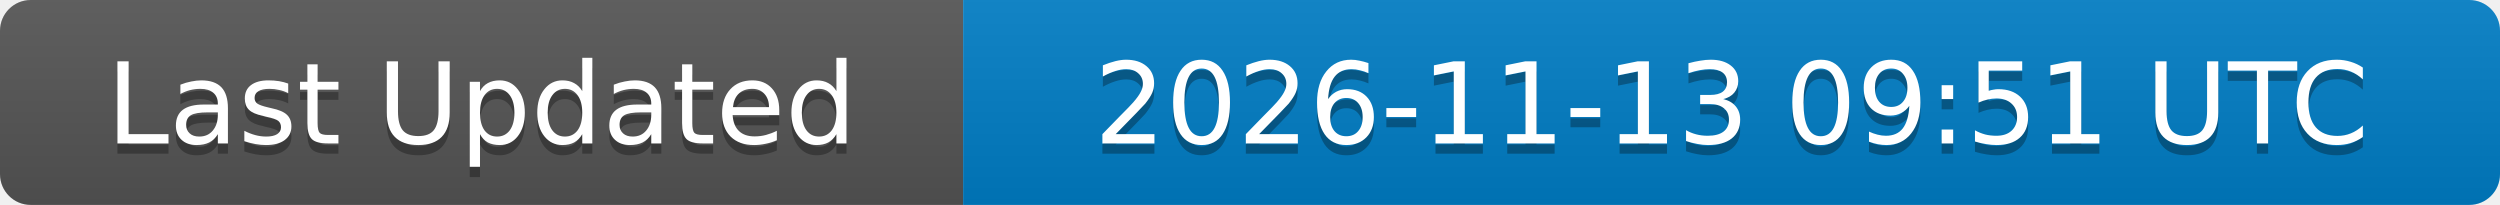
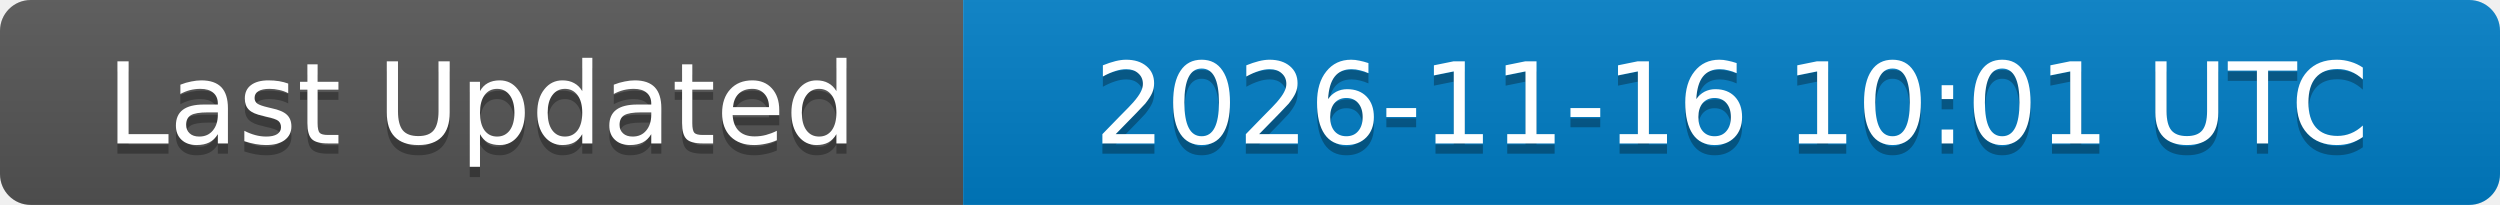
<svg xmlns="http://www.w3.org/2000/svg" width="244" height="20">
  <linearGradient id="b" x2="0" y2="100%">
    <stop offset="0" stop-color="#bbb" stop-opacity=".1" />
    <stop offset="1" stop-opacity=".1" />
  </linearGradient>
  <clipPath id="a">
    <rect width="244" height="20" rx="3" fill="#fff" />
  </clipPath>
  <g clip-path="url(#a)">
    <rect width="94" height="20" fill="#555" />
    <rect x="94" width="150" height="20" fill="#007ec6" />
    <rect width="244" height="20" fill="url(#b)" />
  </g>
  <g fill="#fff" text-anchor="middle" font-family="DejaVu Sans,Verdana,Geneva,sans-serif" font-size="11">
    <text x="47" y="15" fill="#010101" fill-opacity=".3">Last Updated</text>
    <text x="47" y="14">Last Updated</text>
-     <text x="169" y="15" fill="#010101" fill-opacity=".3">2026-11-13 09:51 UTC</text>
-     <text x="169" y="14">2026-11-13 09:51 UTC</text>
+     <text x="169" y="15" fill="#010101" fill-opacity=".3">2026-11-16 10:01 UTC</text>
+     <text x="169" y="14">2026-11-16 10:01 UTC</text>
  </g>
</svg>
